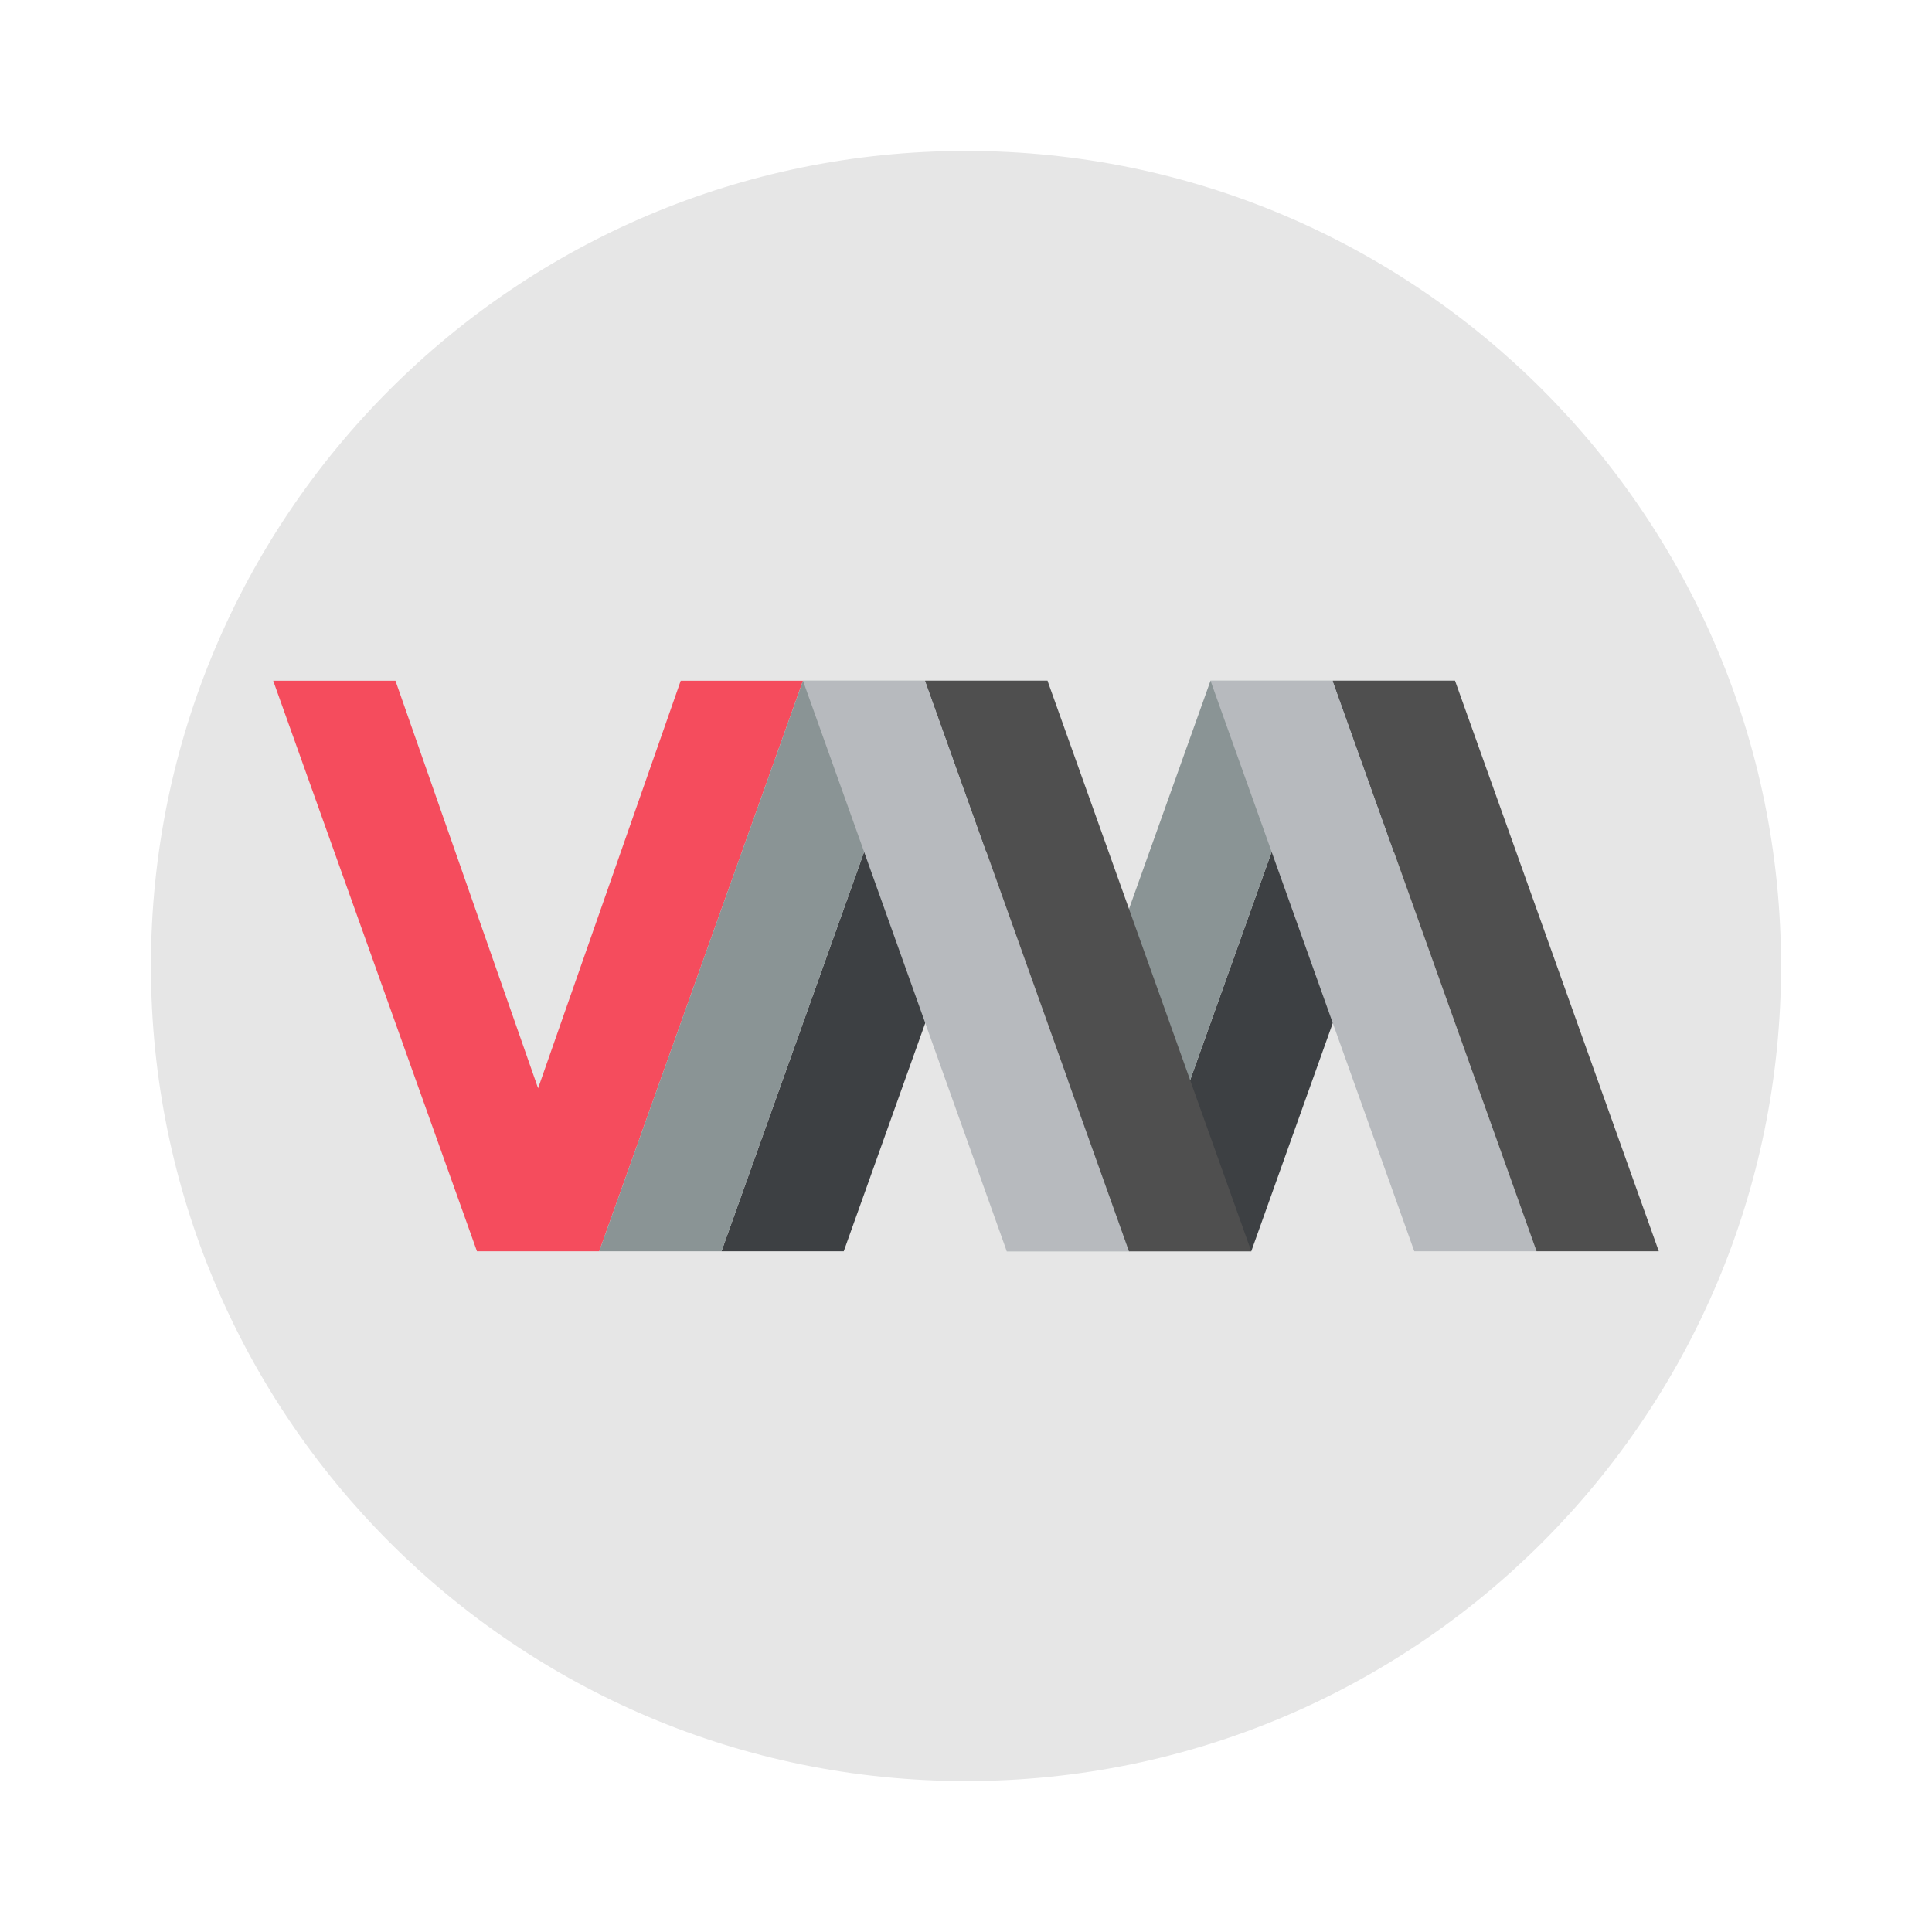
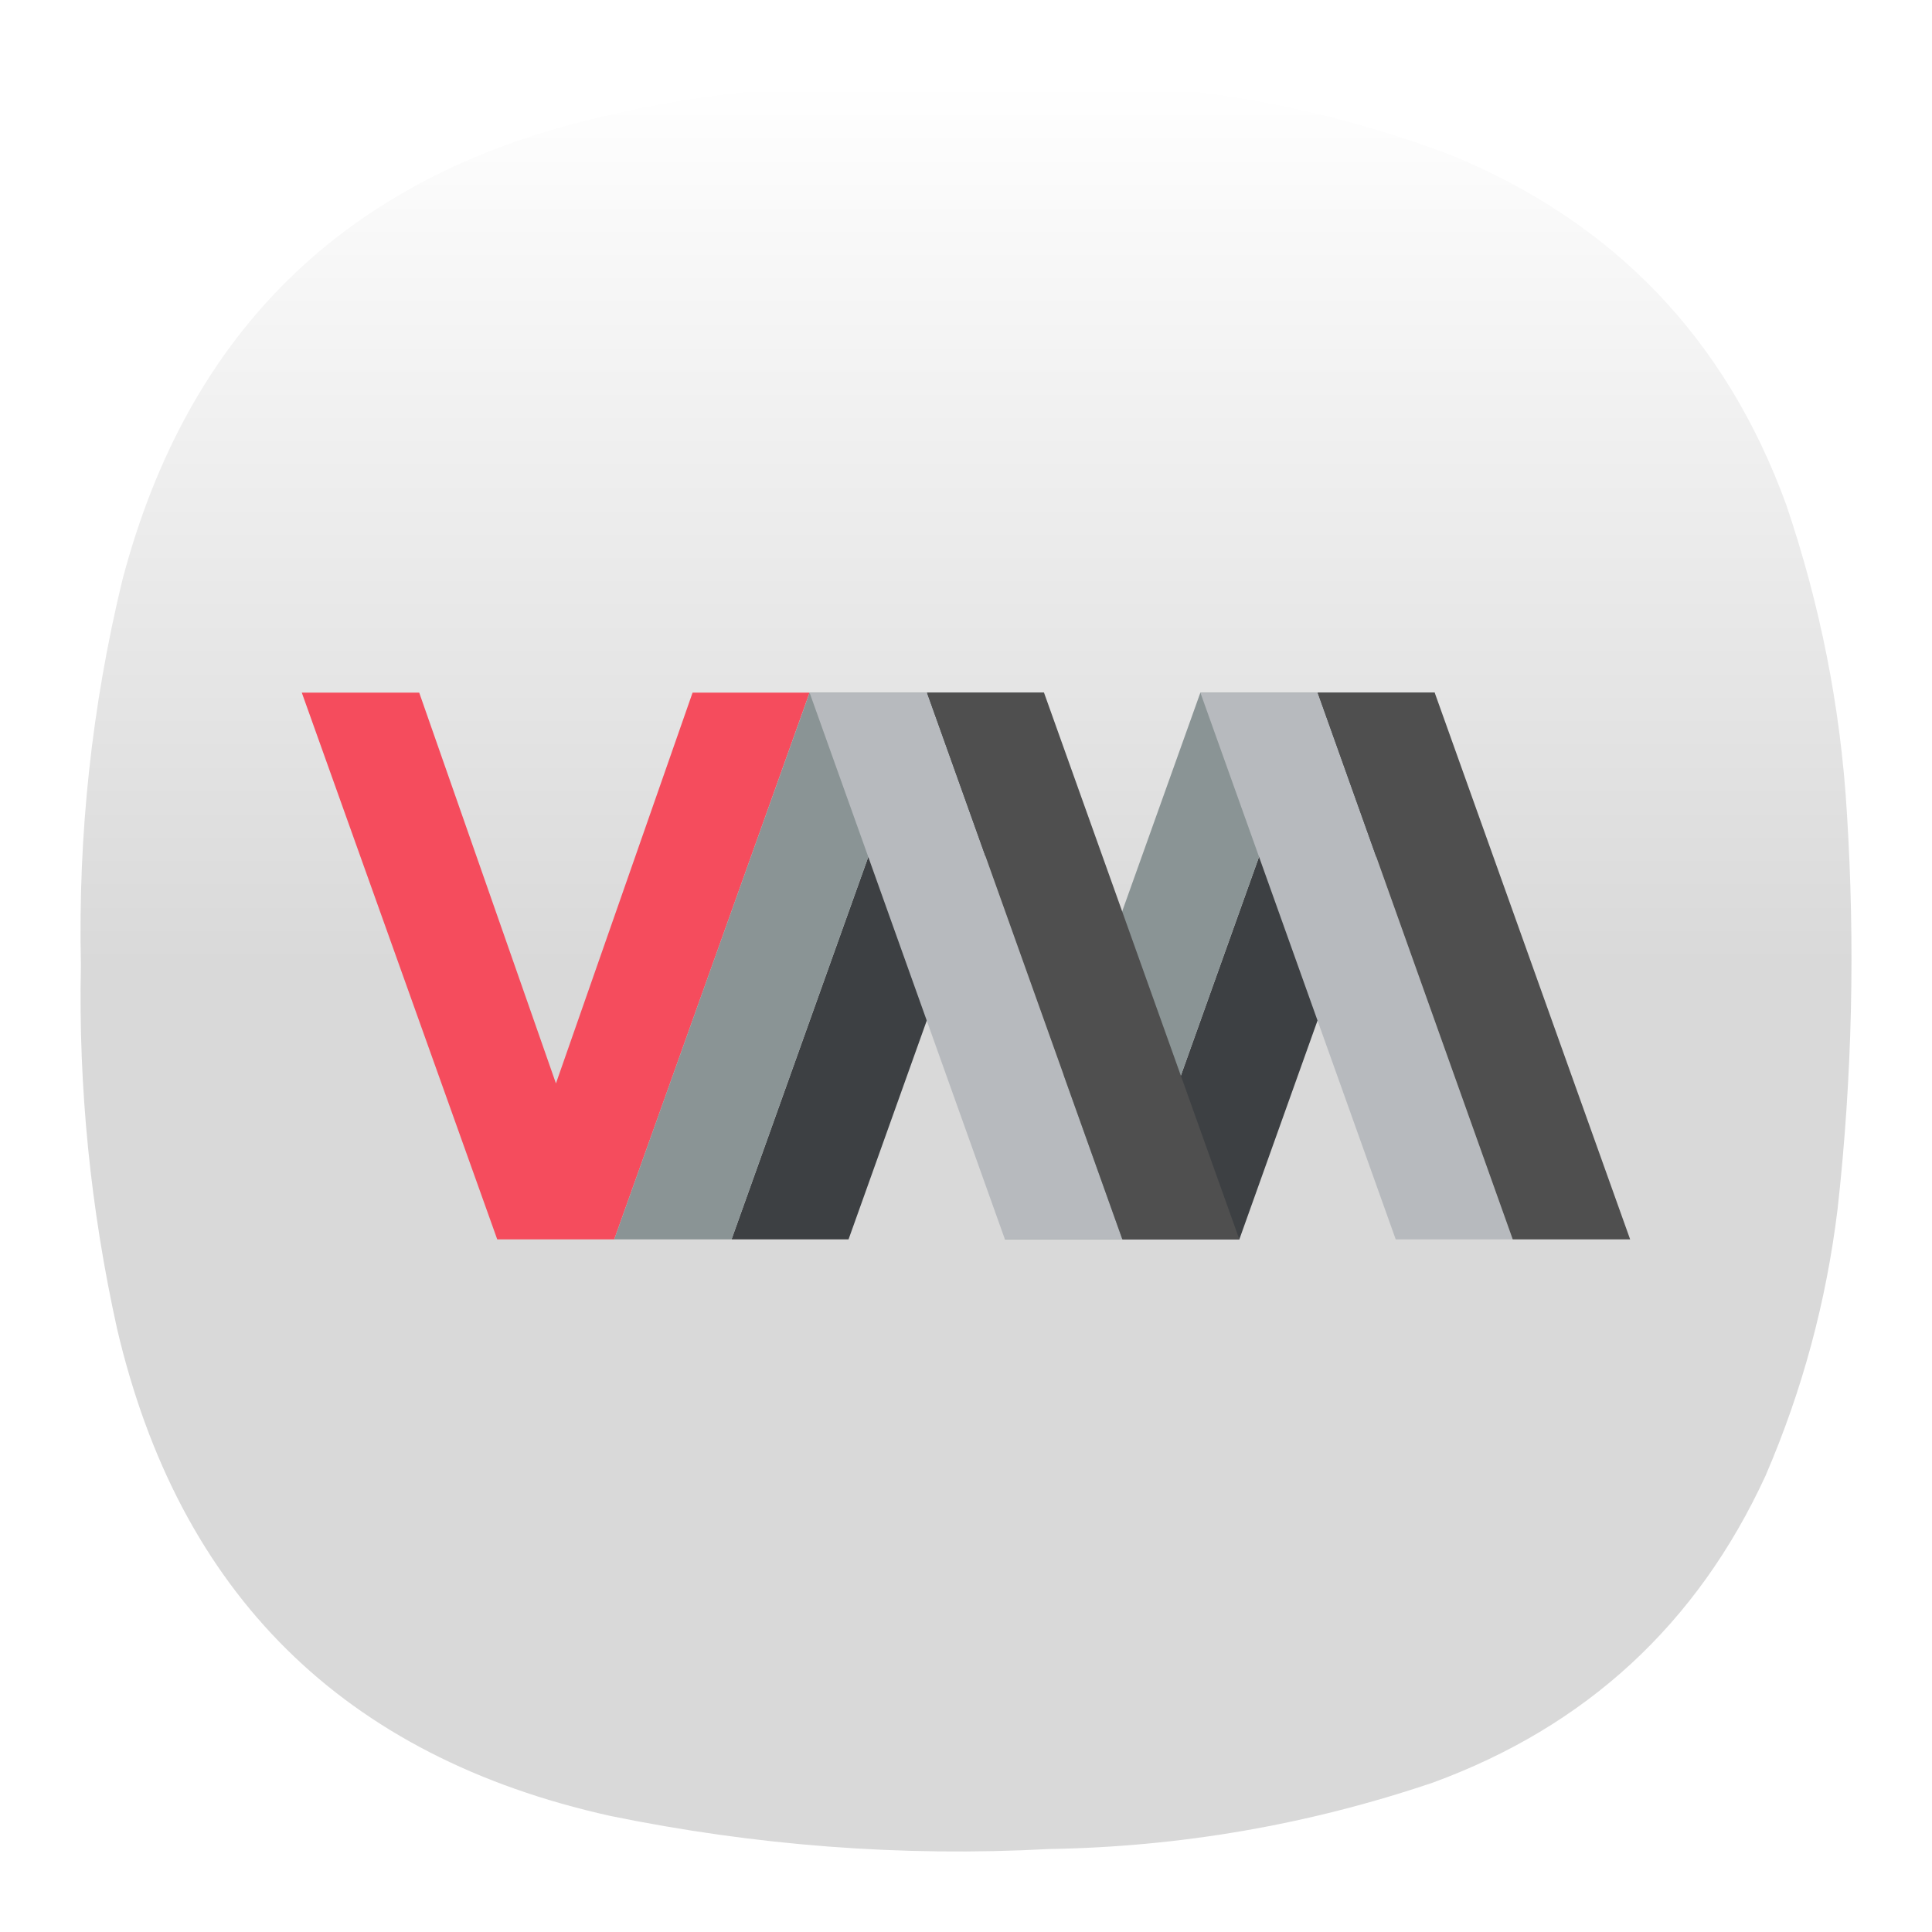
- <svg xmlns="http://www.w3.org/2000/svg" width="64" height="64">
-   <g transform="matrix(1.35 0 0 1.35 -.4 -22)" stroke-width=".741">
-     <circle cx="24" cy="40" r="20" fill="#e6e6e6" />
-     <path d="M7 33h3l3.5 10L17 33h3l-5 14h-3z" fill="#f54c5d" />
-     <path d="m18 47 5-14h3l-5 14zm10 0 5-14h3l-5 14z" fill="#3d4043" />
-     <path d="m15 47 5-14h3l-5 14zm10 0 5-14h3l-5 14z" fill="#8a9495" />
-     <path d="M28 47h-3l-5-14h3zm10 0h-3l-5-14h3z" fill="#b7babe" />
-     <path d="m23 33 5 14h3l-5-14zm10 0 5 14h3l-5-14z" fill="#4f4f4f" />
+ <svg xmlns="http://www.w3.org/2000/svg" width="24" height="24" version="1.1" id="svg36227" xml:space="preserve">
+   <defs id="defs36231">
+     <linearGradient x1="12" y1="0" x2="12" y2="12" gradientUnits="userSpaceOnUse" gradientTransform="matrix(0.6875,0,0,0.6875,0.75001,0.750021)" spreadMethod="pad" id="linearGradient1744">
+       <stop style="stop-opacity:1;stop-color:#ffffff" offset="0" id="stop1740" />
+       <stop style="stop-opacity:1;stop-color:#d9d9d9" offset="1" id="stop1742" />
+     </linearGradient>
+   </defs>
+   <g id="g1728" transform="matrix(1.333333,0,0,1.333333,-4.5225532e-4,-3.504174e-5)">
+     <g id="g1730">
+       <g id="g1732">
+         <g id="g1738">
+           <path d="m 7.195,0.836 c 0.09,0 0.176,-0.012 0.258,-0.035 1.078,-0.071 2.156,-0.067 3.231,0.008 0.976,0.078 1.921,0.289 2.836,0.636 1.519,0.625 2.558,1.711 3.121,3.254 0.316,0.93 0.507,1.887 0.566,2.867 0.078,1.235 0.051,2.465 -0.086,3.696 -0.105,0.863 -0.328,1.691 -0.672,2.488 -0.637,1.383 -1.672,2.336 -3.101,2.859 C 12.191,17 11,17.207 9.773,17.227 8.398,17.301 7.035,17.195 5.684,16.918 3.203,16.367 1.668,14.852 1.09,12.375 0.844,11.262 0.73,10.133 0.754,8.992 0.727,7.777 0.855,6.582 1.141,5.402 1.75,3.09 3.219,1.656 5.547,1.102 6.09,0.969 6.641,0.879 7.195,0.836 Z" style="fill:url(#linearGradient1744);fill-rule:evenodd;stroke:none" id="path1746" />
+         </g>
+       </g>
+     </g>
+     <path d="M 2.812,6.453 H 3.906 L 5.18,10.094 6.453,6.453 h 1.09 l -1.82,5.094 h -1.09 z" style="fill:#f54c5d;fill-opacity:1;fill-rule:nonzero;stroke:none" id="path1748" />
+     <path d="M 6.816,11.547 8.637,6.453 h 1.09 l -1.821,5.094 z m 3.641,0 1.82,-5.094 h 1.09 l -1.82,5.094 z" style="fill:#3d4043;fill-opacity:1;fill-rule:nonzero;stroke:none" id="path1750" />
+     <path d="m 5.723,11.547 1.82,-5.094 h 1.094 l -1.821,5.094 z m 3.64,0 1.821,-5.094 h 1.093 l -1.82,5.094 z" style="fill:#8a9495;fill-opacity:1;fill-rule:nonzero;stroke:none" id="path1752" />
+     <path d="M 10.457,11.547 H 9.363 L 7.543,6.453 h 1.094 z m 3.637,0 h -1.09 l -1.82,-5.094 h 1.093 z" style="fill:#b7babe;fill-opacity:1;fill-rule:nonzero;stroke:none" id="path1754" />
+     <path d="m 8.637,6.453 1.82,5.094 h 1.09 L 9.727,6.453 Z m 3.64,0 1.817,5.094 h 1.094 L 13.367,6.453 Z" style="fill:#4f4f4f;fill-opacity:1;fill-rule:nonzero;stroke:none" id="path1756" />
  </g>
</svg>
